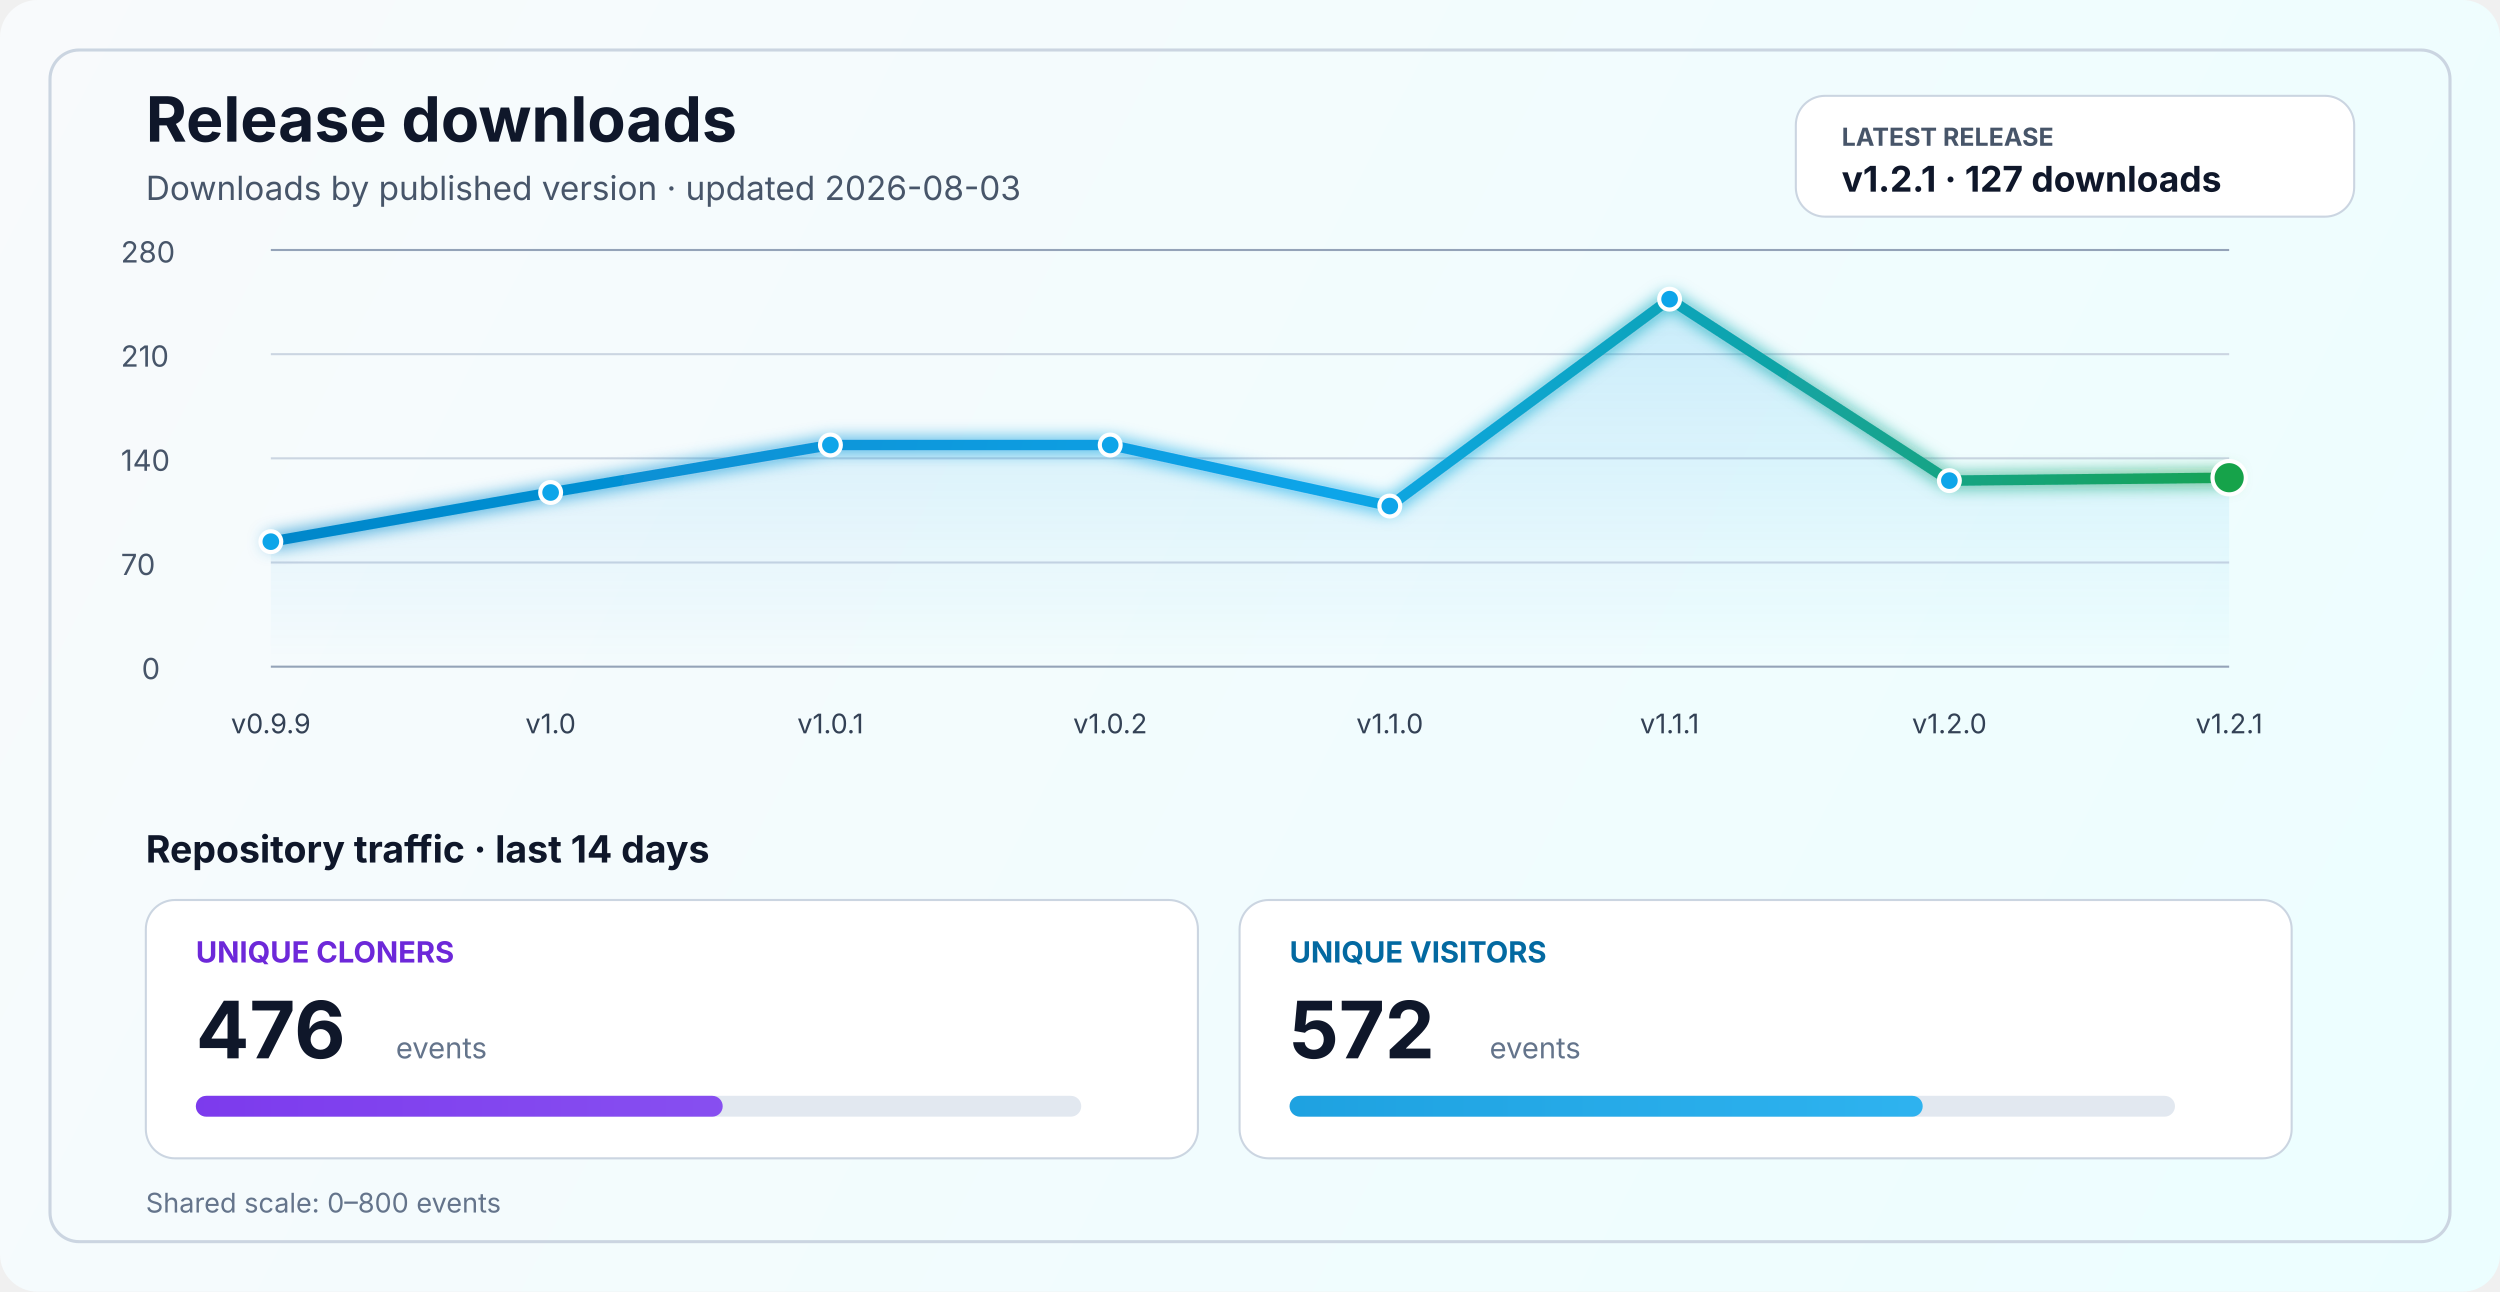
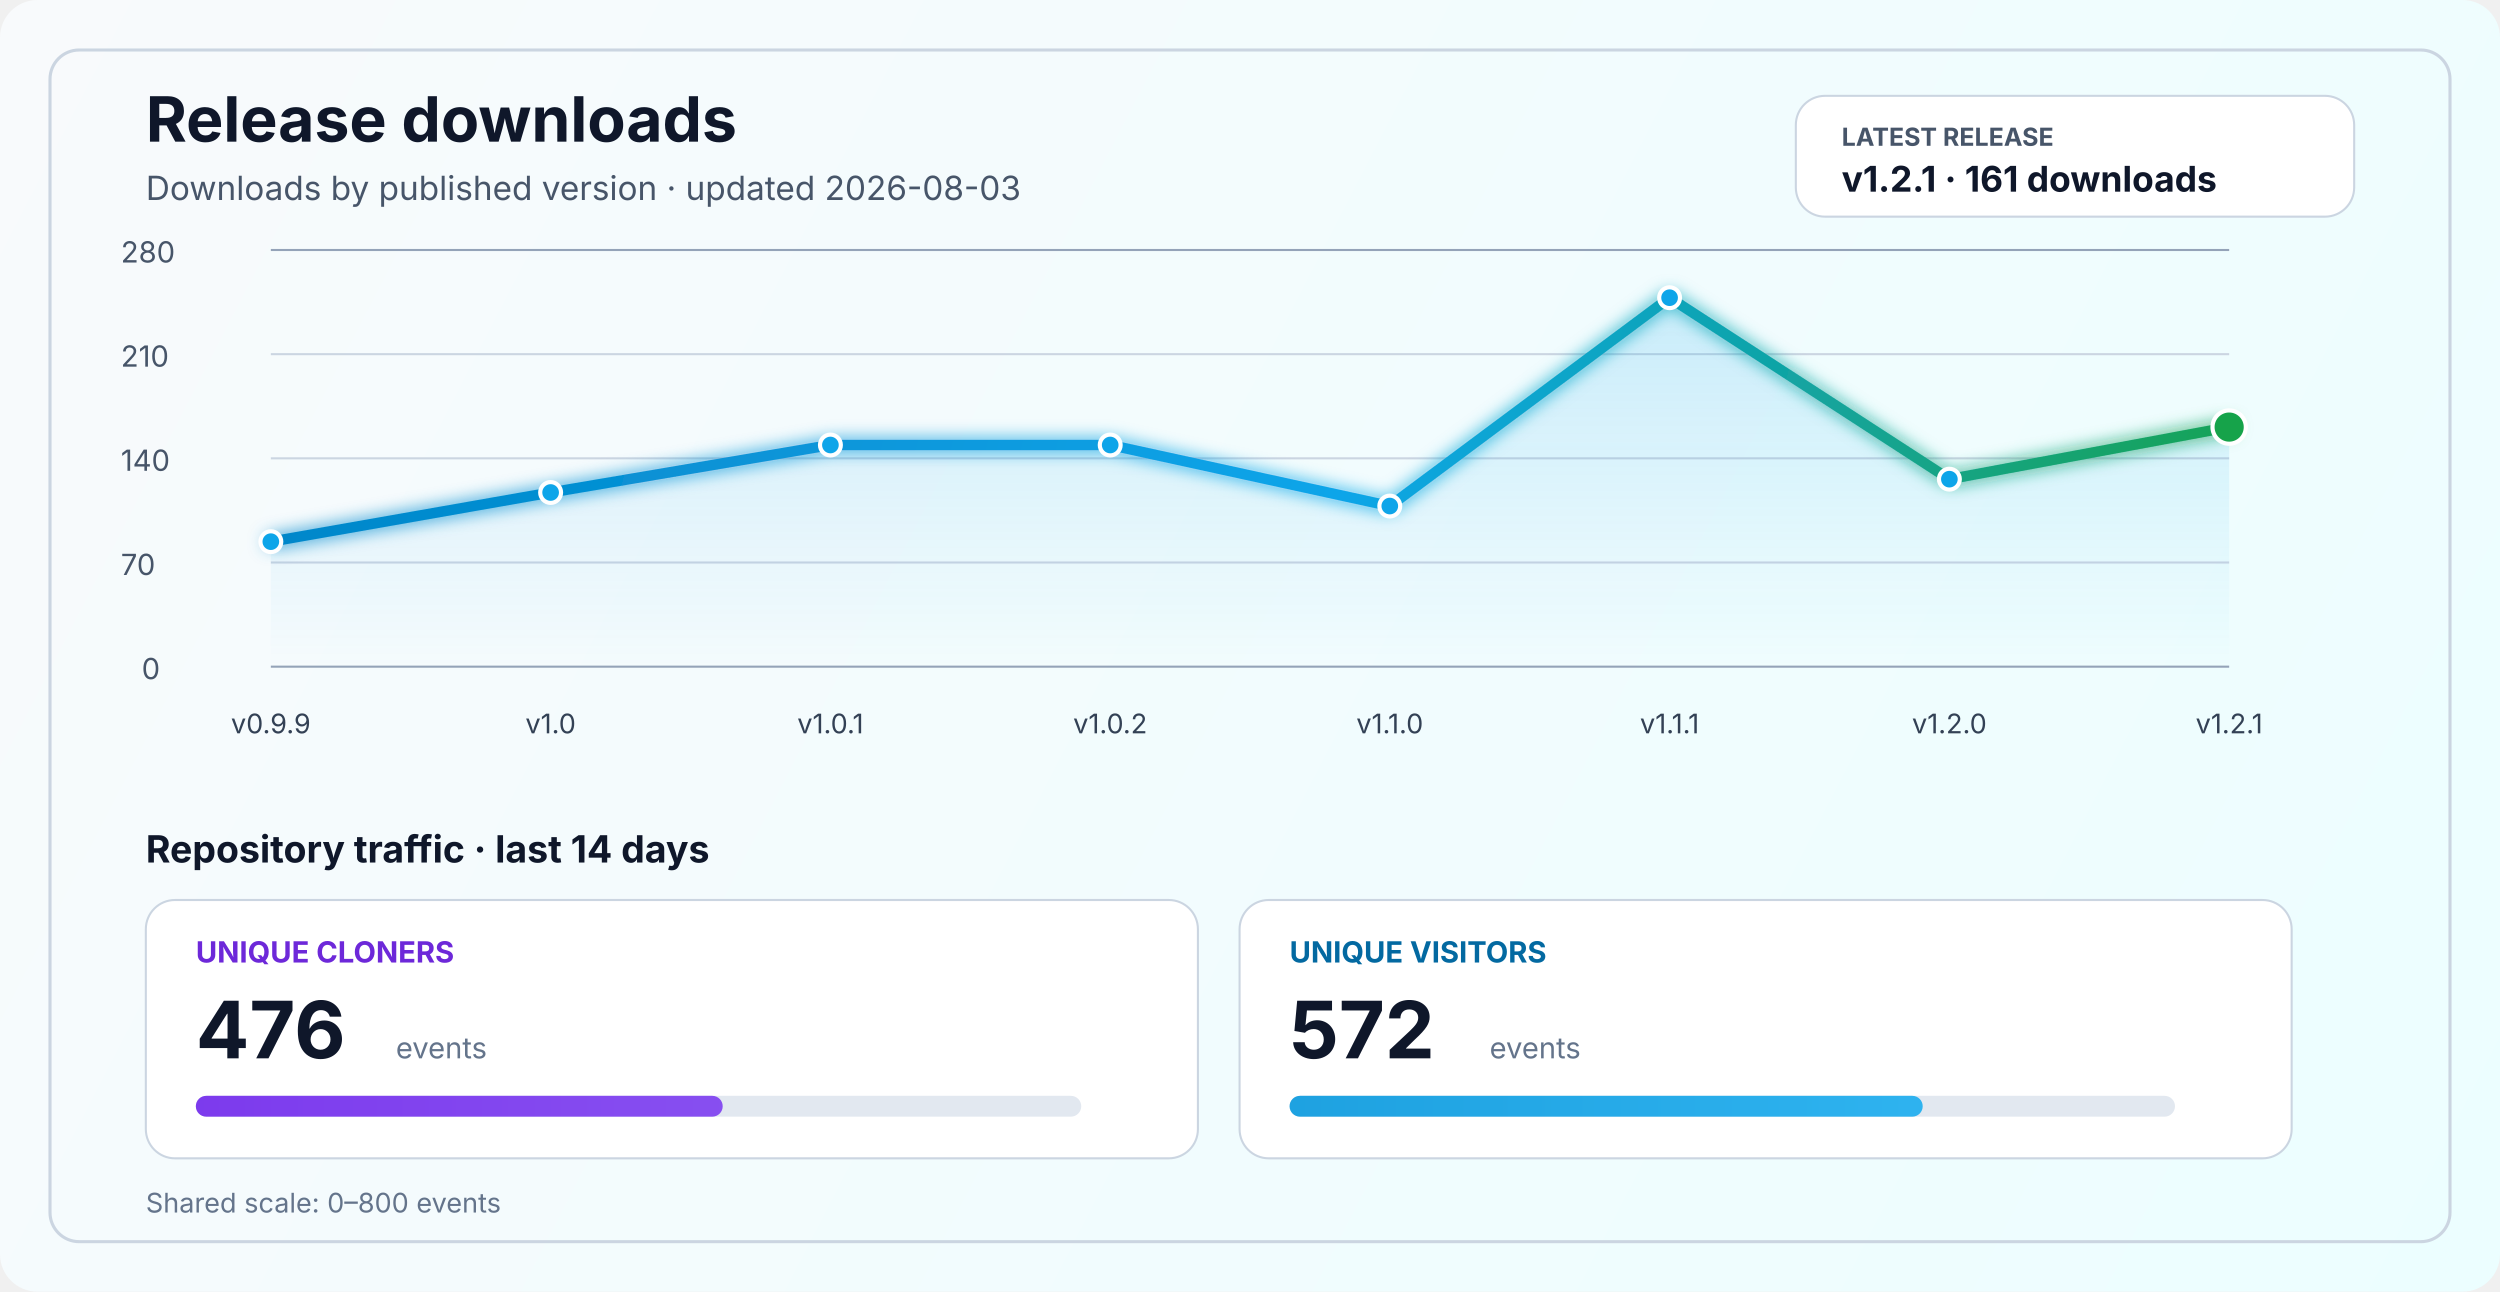
<svg xmlns="http://www.w3.org/2000/svg" width="1200" height="620" viewBox="0 0 1200 620" fill="none" role="img" aria-labelledby="title desc">
  <defs>
    <linearGradient id="bg" x1="0" y1="0" x2="1200" y2="620" gradientUnits="userSpaceOnUse">
      <stop stop-color="#F8FAFC" />
      <stop offset="1" stop-color="#ECFEFF" />
    </linearGradient>
    <linearGradient id="line" x1="130" y1="86" x2="1070" y2="340" gradientUnits="userSpaceOnUse">
      <stop stop-color="#0284C7" />
      <stop offset="0.55" stop-color="#0EA5E9" />
      <stop offset="1" stop-color="#16A34A" />
    </linearGradient>
    <linearGradient id="area" x1="0" y1="120" x2="0" y2="320" gradientUnits="userSpaceOnUse">
      <stop stop-color="#0EA5E9" stop-opacity="0.20" />
      <stop offset="1" stop-color="#0EA5E9" stop-opacity="0" />
    </linearGradient>
    <linearGradient id="cloneFill" x1="86" y1="450" x2="1110" y2="450" gradientUnits="userSpaceOnUse">
      <stop stop-color="#7C3AED" />
      <stop offset="1" stop-color="#A78BFA" />
    </linearGradient>
    <linearGradient id="viewFill" x1="86" y1="482" x2="1110" y2="482" gradientUnits="userSpaceOnUse">
      <stop stop-color="#0284C7" />
      <stop offset="1" stop-color="#38BDF8" />
    </linearGradient>
    <filter id="glow" x="-50%" y="-50%" width="200%" height="200%">
      <feGaussianBlur stdDeviation="4" result="blur" />
      <feMerge>
        <feMergeNode in="blur" />
        <feMergeNode in="SourceGraphic" />
      </feMerge>
    </filter>
  </defs>
  <rect width="1200" height="620" rx="18" fill="url(#bg)" />
  <rect x="24" y="24" width="1152" height="572" rx="14" stroke="#CBD5E1" stroke-width="1.5" />
  <text x="70" y="68" fill="#0F172A" font-size="30" font-family="SF Pro Display, -apple-system, BlinkMacSystemFont, Segoe UI, sans-serif" font-weight="700">Release downloads</text>
  <text x="70" y="96" fill="#475569" font-size="16" font-family="SF Pro Text, -apple-system, BlinkMacSystemFont, Segoe UI, sans-serif">Downloads by published version · updated 2026-08-03</text>
  <rect x="862" y="46" width="268" height="58" rx="14" fill="#FFFFFF" stroke="#CBD5E1" stroke-width="1" />
  <text x="884" y="70" fill="#475569" font-size="12" font-family="SF Pro Text, -apple-system, BlinkMacSystemFont, Segoe UI, sans-serif" font-weight="700">LATEST RELEASE</text>
-   <text x="884" y="92" fill="#0F172A" font-size="17" font-family="SF Pro Text, -apple-system, BlinkMacSystemFont, Segoe UI, sans-serif" font-weight="700">v1.2.1 · 127 downloads</text>
+   <text x="884" y="92" fill="#0F172A" font-size="17" font-family="SF Pro Text, -apple-system, BlinkMacSystemFont, Segoe UI, sans-serif" font-weight="700">v1.2.1 · 161 downloads</text>
  <line x1="130" y1="320.0" x2="1070" y2="320.0" stroke="#94A3B8" stroke-width="1" />
  <line x1="130" y1="270.0" x2="1070" y2="270.0" stroke="#CBD5E1" stroke-width="1" />
  <line x1="130" y1="220.0" x2="1070" y2="220.0" stroke="#CBD5E1" stroke-width="1" />
  <line x1="130" y1="170.0" x2="1070" y2="170.0" stroke="#CBD5E1" stroke-width="1" />
  <line x1="130" y1="120.0" x2="1070" y2="120.0" stroke="#94A3B8" stroke-width="1" />
  <text x="68" y="326.0" fill="#475569" font-size="14" font-family="SF Pro Text, -apple-system, BlinkMacSystemFont, Segoe UI, sans-serif">0</text>
  <text x="58" y="276.0" fill="#475569" font-size="14" font-family="SF Pro Text, -apple-system, BlinkMacSystemFont, Segoe UI, sans-serif">70</text>
  <text x="58" y="226.0" fill="#475569" font-size="14" font-family="SF Pro Text, -apple-system, BlinkMacSystemFont, Segoe UI, sans-serif">140</text>
  <text x="58" y="176.0" fill="#475569" font-size="14" font-family="SF Pro Text, -apple-system, BlinkMacSystemFont, Segoe UI, sans-serif">210</text>
  <text x="58" y="126.0" fill="#475569" font-size="14" font-family="SF Pro Text, -apple-system, BlinkMacSystemFont, Segoe UI, sans-serif">280</text>
-   <path d="M 130.0 260.0 L 264.3 236.4 L 398.6 213.6 L 532.9 213.6 L 667.1 242.9 L 801.4 143.6 L 935.7 230.7 L 1070.0 229.3 L 1070 320 L 130 320 Z" fill="url(#area)" />
-   <polyline points="130.0,260.0 264.3,236.4 398.6,213.6 532.9,213.6 667.1,242.9 801.4,143.6 935.7,230.7 1070.0,229.3" fill="none" stroke="url(#line)" stroke-width="5" stroke-linecap="round" stroke-linejoin="round" filter="url(#glow)" />
+   <path d="M 130.0 260.0 L 264.3 236.4 L 398.6 213.6 L 532.9 213.6 L 667.1 242.9 L 801.4 142.9 L 935.7 230.0 L 1070.0 205.0 L 1070 320 L 130 320 Z" fill="url(#area)" />
+   <polyline points="130.0,260.0 264.3,236.4 398.6,213.6 532.9,213.6 667.1,242.9 801.4,142.9 935.7,230.0 1070.0,205.0" fill="none" stroke="url(#line)" stroke-width="5" stroke-linecap="round" stroke-linejoin="round" filter="url(#glow)" />
  <circle cx="130.0" cy="260.0" r="5" fill="#0EA5E9" stroke="#FFFFFF" stroke-width="2" />
  <circle cx="264.3" cy="236.4" r="5" fill="#0EA5E9" stroke="#FFFFFF" stroke-width="2" />
  <circle cx="398.6" cy="213.6" r="5" fill="#0EA5E9" stroke="#FFFFFF" stroke-width="2" />
  <circle cx="532.9" cy="213.6" r="5" fill="#0EA5E9" stroke="#FFFFFF" stroke-width="2" />
  <circle cx="667.1" cy="242.9" r="5" fill="#0EA5E9" stroke="#FFFFFF" stroke-width="2" />
-   <circle cx="801.4" cy="143.6" r="5" fill="#0EA5E9" stroke="#FFFFFF" stroke-width="2" />
-   <circle cx="935.7" cy="230.7" r="5" fill="#0EA5E9" stroke="#FFFFFF" stroke-width="2" />
-   <circle cx="1070.0" cy="229.3" r="8" fill="#16A34A" stroke="#FFFFFF" stroke-width="2" />
+   <circle cx="801.4" cy="142.9" r="5" fill="#0EA5E9" stroke="#FFFFFF" stroke-width="2" />
+   <circle cx="935.7" cy="230.0" r="5" fill="#0EA5E9" stroke="#FFFFFF" stroke-width="2" />
+   <circle cx="1070.0" cy="205.0" r="8" fill="#16A34A" stroke="#FFFFFF" stroke-width="2" />
  <text x="130.0" y="352" text-anchor="middle" fill="#334155" font-size="13" font-family="SF Pro Text, -apple-system, BlinkMacSystemFont, Segoe UI, sans-serif">v0.9.9</text>
  <text x="264.3" y="352" text-anchor="middle" fill="#334155" font-size="13" font-family="SF Pro Text, -apple-system, BlinkMacSystemFont, Segoe UI, sans-serif">v1.0</text>
  <text x="398.6" y="352" text-anchor="middle" fill="#334155" font-size="13" font-family="SF Pro Text, -apple-system, BlinkMacSystemFont, Segoe UI, sans-serif">v1.0.1</text>
  <text x="532.9" y="352" text-anchor="middle" fill="#334155" font-size="13" font-family="SF Pro Text, -apple-system, BlinkMacSystemFont, Segoe UI, sans-serif">v1.0.2</text>
  <text x="667.1" y="352" text-anchor="middle" fill="#334155" font-size="13" font-family="SF Pro Text, -apple-system, BlinkMacSystemFont, Segoe UI, sans-serif">v1.1.0</text>
  <text x="801.4" y="352" text-anchor="middle" fill="#334155" font-size="13" font-family="SF Pro Text, -apple-system, BlinkMacSystemFont, Segoe UI, sans-serif">v1.1.1</text>
  <text x="935.7" y="352" text-anchor="middle" fill="#334155" font-size="13" font-family="SF Pro Text, -apple-system, BlinkMacSystemFont, Segoe UI, sans-serif">v1.2.0</text>
  <text x="1070.0" y="352" text-anchor="middle" fill="#334155" font-size="13" font-family="SF Pro Text, -apple-system, BlinkMacSystemFont, Segoe UI, sans-serif">v1.2.1</text>
  <text x="70" y="414" fill="#0F172A" font-size="18" font-family="SF Pro Text, -apple-system, BlinkMacSystemFont, Segoe UI, sans-serif" font-weight="700">Repository traffic · last 14 days</text>
  <rect x="70" y="432" width="505" height="124" rx="14" fill="#FFFFFF" stroke="#CBD5E1" stroke-width="1" />
  <text x="94" y="462" fill="#6D28D9" font-size="14" font-family="SF Pro Text, -apple-system, BlinkMacSystemFont, Segoe UI, sans-serif" font-weight="700">UNIQUE CLONERS</text>
  <text x="94" y="508" fill="#0F172A" font-size="38" font-family="SF Pro Display, -apple-system, BlinkMacSystemFont, Segoe UI, sans-serif" font-weight="700">476</text>
  <text x="190" y="508" fill="#64748B" font-size="14" font-family="SF Pro Text, -apple-system, BlinkMacSystemFont, Segoe UI, sans-serif">events</text>
  <rect x="94" y="526" width="425" height="10" rx="5" fill="#E2E8F0" />
  <rect x="94" y="526" width="252.9" height="10" rx="5" fill="url(#cloneFill)" />
  <rect x="595" y="432" width="505" height="124" rx="14" fill="#FFFFFF" stroke="#CBD5E1" stroke-width="1" />
  <text x="619" y="462" fill="#0369A1" font-size="14" font-family="SF Pro Text, -apple-system, BlinkMacSystemFont, Segoe UI, sans-serif" font-weight="700">UNIQUE VISITORS</text>
  <text x="619" y="508" fill="#0F172A" font-size="38" font-family="SF Pro Display, -apple-system, BlinkMacSystemFont, Segoe UI, sans-serif" font-weight="700">572</text>
  <text x="715" y="508" fill="#64748B" font-size="14" font-family="SF Pro Text, -apple-system, BlinkMacSystemFont, Segoe UI, sans-serif">events</text>
  <rect x="619" y="526" width="425" height="10" rx="5" fill="#E2E8F0" />
  <rect x="619" y="526" width="303.9" height="10" rx="5" fill="url(#viewFill)" />
  <text x="70" y="582" fill="#64748B" font-size="13" font-family="SF Pro Text, -apple-system, BlinkMacSystemFont, Segoe UI, sans-serif">Shared scale: 0–800 events</text>
</svg>
